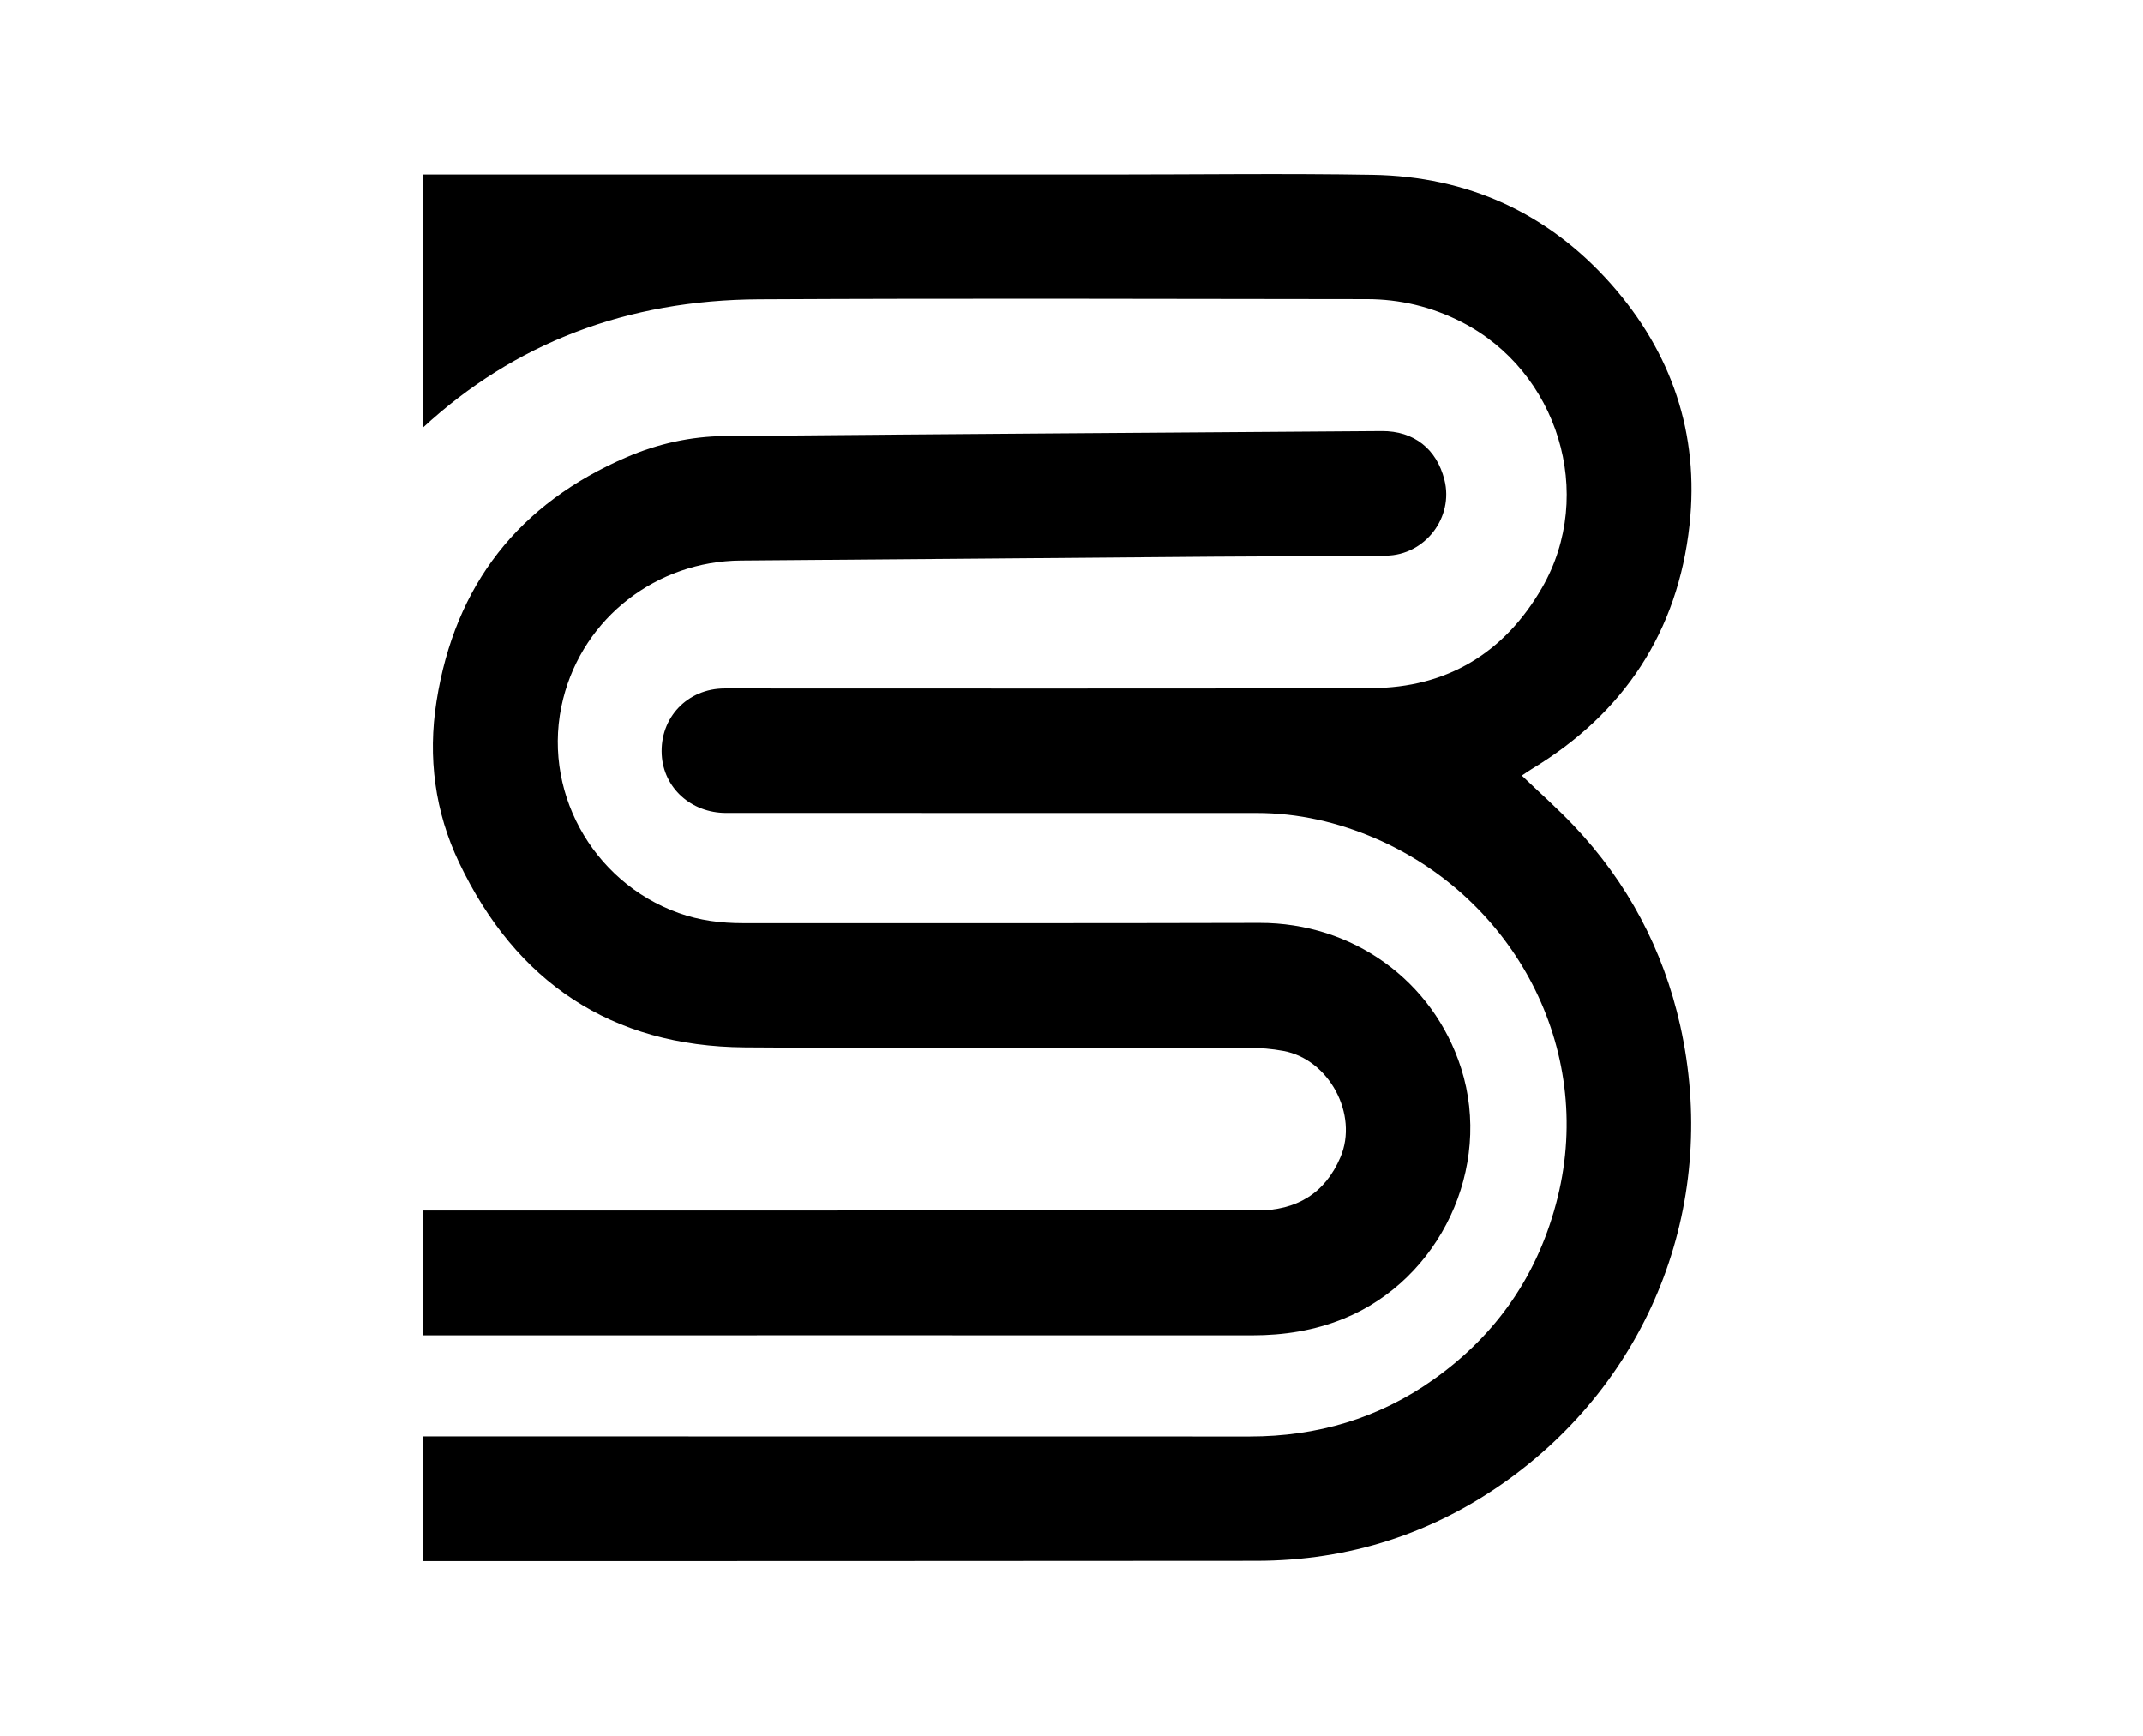
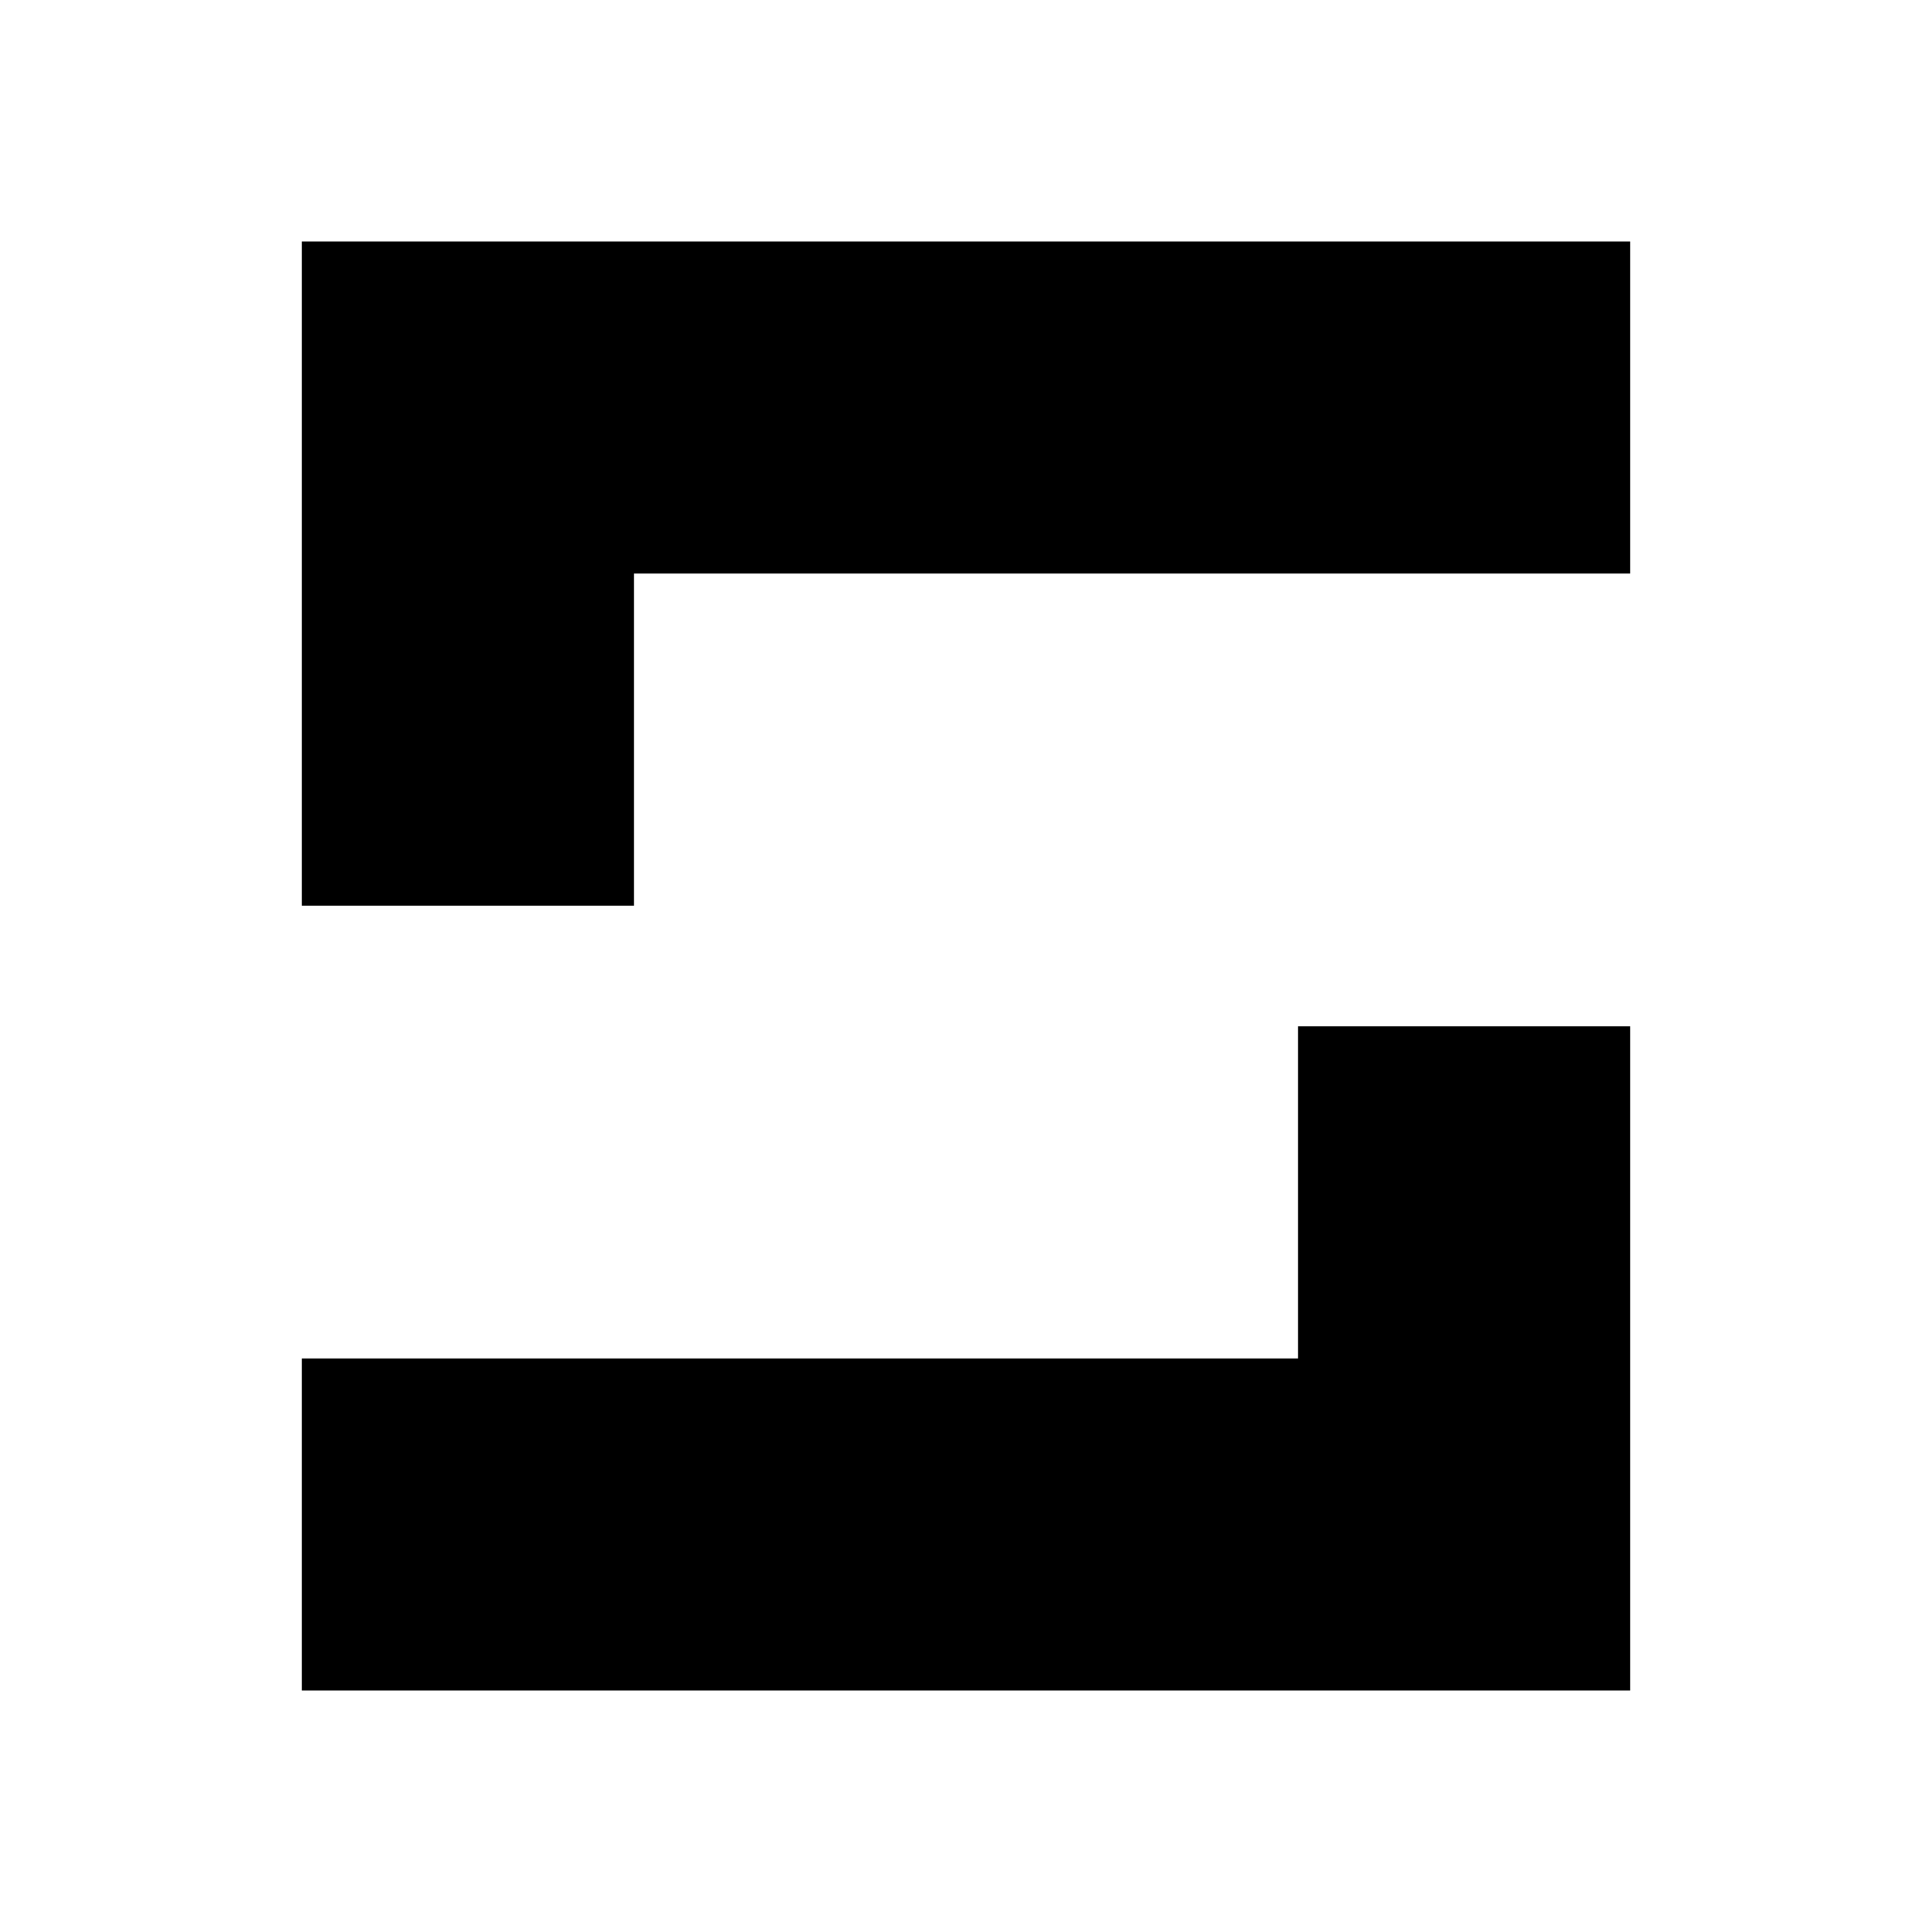
- <svg xmlns="http://www.w3.org/2000/svg" viewBox="0 0 375 303.75" aria-hidden="true" focusable="false">
-   <defs>
-     <clipPath id="logo-clip-1">
-       <path d="M 73.84 75 L 258 75 L 258 234 L 73.84 234 Z M 73.84 75" />
-     </clipPath>
-     <clipPath id="logo-clip-2">
-       <path d="M 73.84 30.352 L 296 30.352 L 296 273.148 L 73.84 273.148 Z M 73.84 30.352" />
-     </clipPath>
-   </defs>
-   <g clip-path="url(#logo-clip-1)">
-     <path fill="#000000" d="M 220.016 211.801 C 171.336 211.812 122.648 211.809 73.969 211.809 L 73.969 233.641 C 99.48 233.641 124.984 233.633 150.5 233.633 C 173.379 233.633 196.262 233.645 219.141 233.641 C 224.641 233.641 229.957 232.82 235.117 230.727 C 251.98 223.875 261.211 204.332 255.68 186.941 C 250.777 171.531 236.629 161.438 220.375 161.48 C 190.254 161.562 160.129 161.52 130.008 161.527 C 126.168 161.527 122.422 161.062 118.762 159.75 C 103.504 154.285 94.582 138.008 98.555 122.25 C 102.148 107.98 114.965 98.184 129.629 98.07 C 157.219 97.863 184.812 97.613 212.402 97.395 C 222.438 97.316 232.48 97.32 242.52 97.215 C 249.359 97.141 254.414 90.527 252.75 83.949 C 251.383 78.531 247.406 75.387 241.777 75.426 C 203.457 75.695 165.145 75.957 126.832 76.297 C 120.918 76.348 115.148 77.633 109.727 79.961 C 90.824 88.074 79.617 102.266 76.391 122.703 C 74.836 132.539 76.129 142.074 80.328 150.898 C 90.285 171.836 106.965 183.098 130.355 183.266 C 159.727 183.484 189.098 183.312 218.465 183.348 C 220.496 183.348 222.562 183.516 224.562 183.887 C 232.574 185.352 237.75 195.016 234.547 202.504 C 231.824 208.875 226.812 211.797 220.016 211.801 Z M 220.016 211.801" />
-   </g>
-   <g clip-path="url(#logo-clip-2)">
-     <path fill="#000000" d="M 275.391 144.469 C 272.582 141.5 269.516 138.785 266.289 135.703 C 266.941 135.266 267.477 134.883 268.039 134.547 C 284.176 124.801 293.605 110.5 295.645 91.836 C 297.379 75.91 292.527 61.688 281.891 49.684 C 270.848 37.23 256.781 30.879 240.199 30.594 C 224.906 30.332 209.602 30.543 194.305 30.543 C 154.191 30.543 114.086 30.543 73.973 30.543 L 73.973 74.859 C 90.082 59.969 109.789 52.5 132.828 52.379 C 168.277 52.191 203.723 52.312 239.172 52.348 C 244.977 52.352 250.5 53.676 255.715 56.328 C 272.617 64.934 279.281 86.438 269.836 102.82 C 263.254 114.246 253.176 120.352 239.938 120.398 C 202.238 120.523 164.531 120.441 126.832 120.453 C 120.293 120.453 115.441 125.578 115.801 132.055 C 116.121 137.855 120.93 142.234 127.059 142.242 C 158 142.258 188.941 142.258 219.879 142.25 C 227.152 142.25 234.121 143.859 240.738 146.723 C 264.871 157.176 279.051 183.301 272.566 209.508 C 269.266 222.867 261.973 233.488 250.801 241.395 C 241.211 248.184 230.43 251.336 218.703 251.336 C 170.461 251.336 122.211 251.336 73.969 251.32 L 73.969 273.145 C 122.598 273.129 171.223 273.145 219.852 273.094 C 236.062 273.078 250.895 268.316 264.039 258.789 C 289.441 240.367 300.773 209.707 294.012 179.445 C 291.035 166.133 284.805 154.398 275.391 144.469 Z M 275.391 144.469" />
-   </g>
+ <svg xmlns="http://www.w3.org/2000/svg" viewBox="0 0 32 32" fill="#000000">
+   <path d="M5 4h22v5.5H10.5V15H5z" />
+   <path d="M27 28H5v-5.5h16.5V17H27z" />
</svg>
